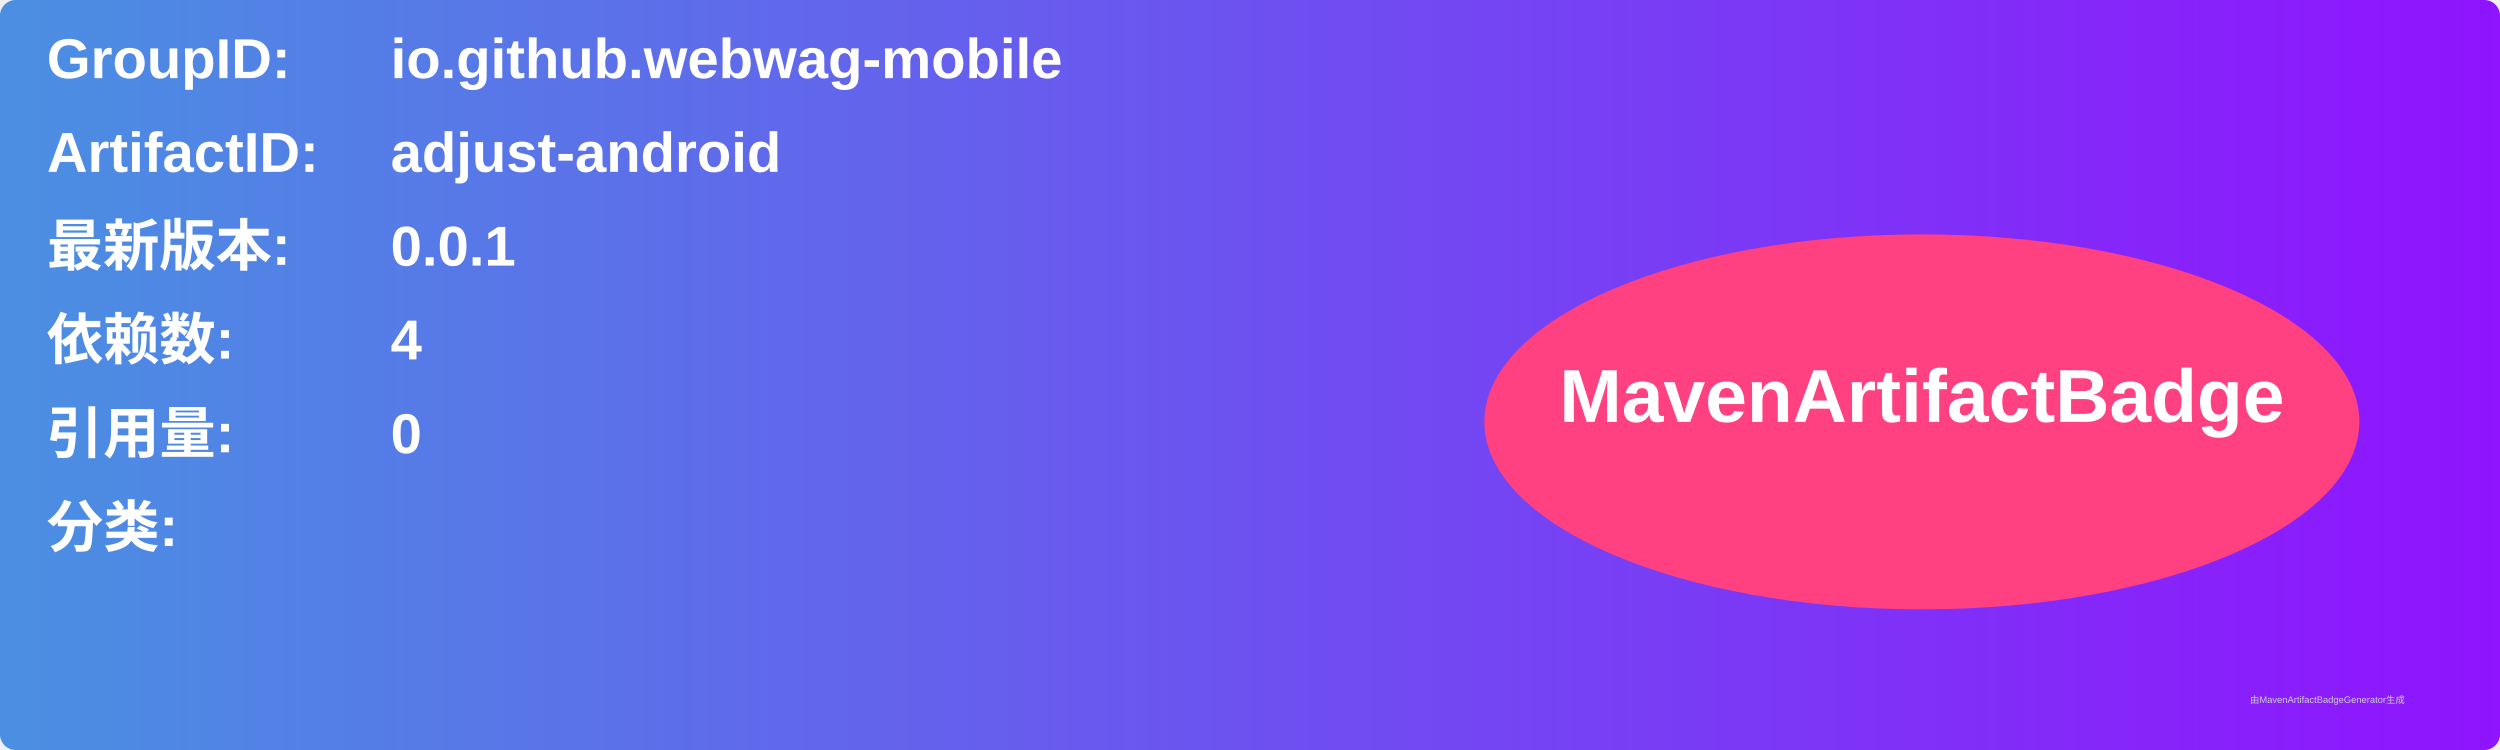
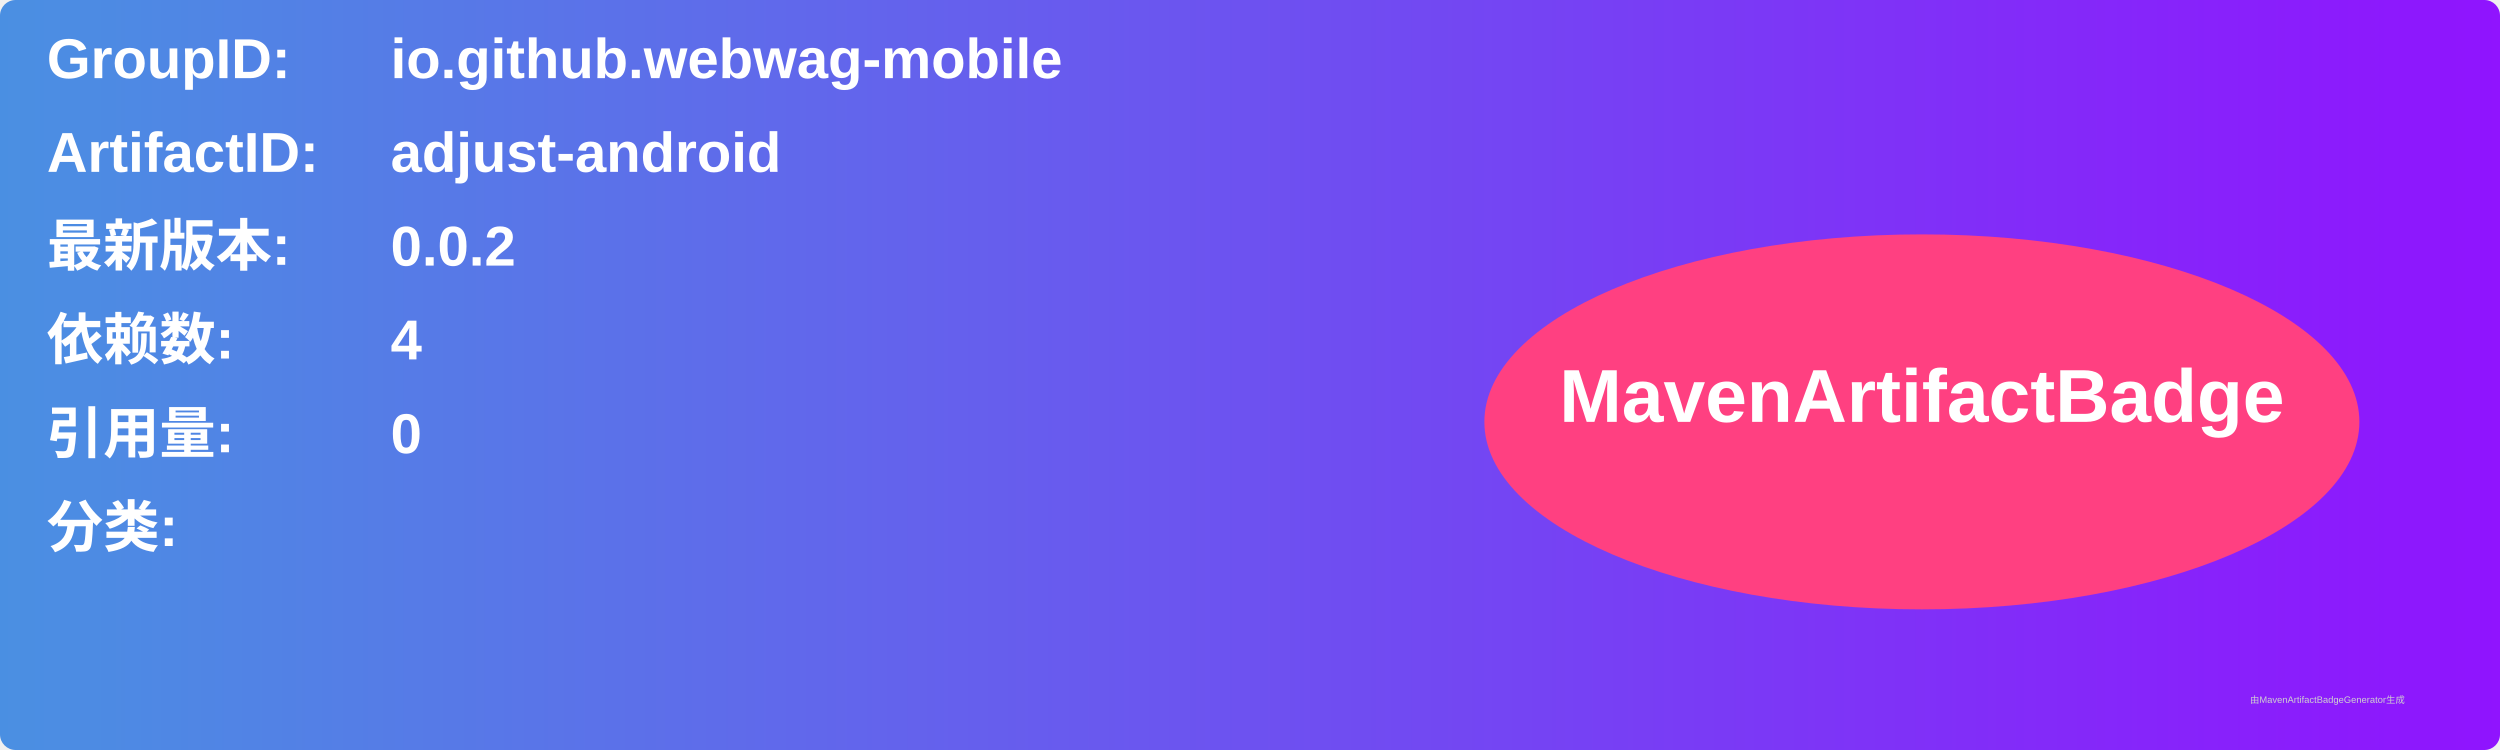
<svg xmlns="http://www.w3.org/2000/svg" width="800" height="240" viewBox="0 0 800 240">
  <linearGradient id="grad" x1="0%" y1="0%" x2="100%" y2="0%">
    <stop offset="0%" stop-color="#4a90e2" />
    <stop offset="100%" stop-color="#9013fe" />
  </linearGradient>
  <rect width="100%" height="100%" rx="5" ry="5" fill="url(#grad)" />
  <g transform="translate(15, 15)">
    <text x="0" y="10" font-family="Arial" font-size="18" fill="white" font-weight="bold" width="260">GroupID:</text>
    <text x="110" y="10" font-family="Arial" font-size="18" fill="white" font-weight="bold" width="460">io.github.webwag-mobile</text>
    <text x="0" y="40" font-family="Arial" font-size="18" fill="white" font-weight="bold" width="260">ArtifactID:</text>
    <text x="110" y="40" font-family="Arial" font-size="18" fill="white" font-weight="bold" width="460">adjust-android</text>
    <text x="0" y="70" font-family="Arial" font-size="18" fill="white" font-weight="bold">最新版本:</text>
    <text x="110" y="70" font-family="Arial" font-size="18" fill="white" font-weight="bold">
-       <tspan font-weight="bold">0.0.1</tspan>
+       <tspan font-weight="bold">0.0.2</tspan>
    </text>
    <text x="0" y="100" font-family="Arial" font-size="18" fill="white" font-weight="bold">依赖数: </text>
    <text x="110" y="100" font-family="Arial" font-size="18" fill="white">
      <tspan font-weight="bold">4</tspan>
    </text>
    <text x="0" y="130" font-family="Arial" font-size="18" fill="white" font-weight="bold">引用量: </text>
    <text x="110" y="130" font-family="Arial" font-size="18" fill="white">
      <tspan font-weight="bold">0</tspan>
    </text>
    <text x="0" y="160" font-family="Arial" font-size="18" fill="white" font-weight="bold">分类:</text>
    <text x="10" y="190" font-family="Arial" font-size="10" fill="white">
      <tspan font-weight="bold" />
    </text>
    <ellipse cx="600" cy="120" rx="140" ry="60" fill="#ff4081" />
    <text x="600" y="120" text-anchor="middle" font-family="Arial" font-size="24" fill="white" font-weight="bold">MavenArtifactBadge</text>
  </g>
  <text x="720" y="225" font-family="Arial" font-size="3" fill="#d0d0d0">由MavenArtifactBadgeGenerator生成</text>
</svg>
